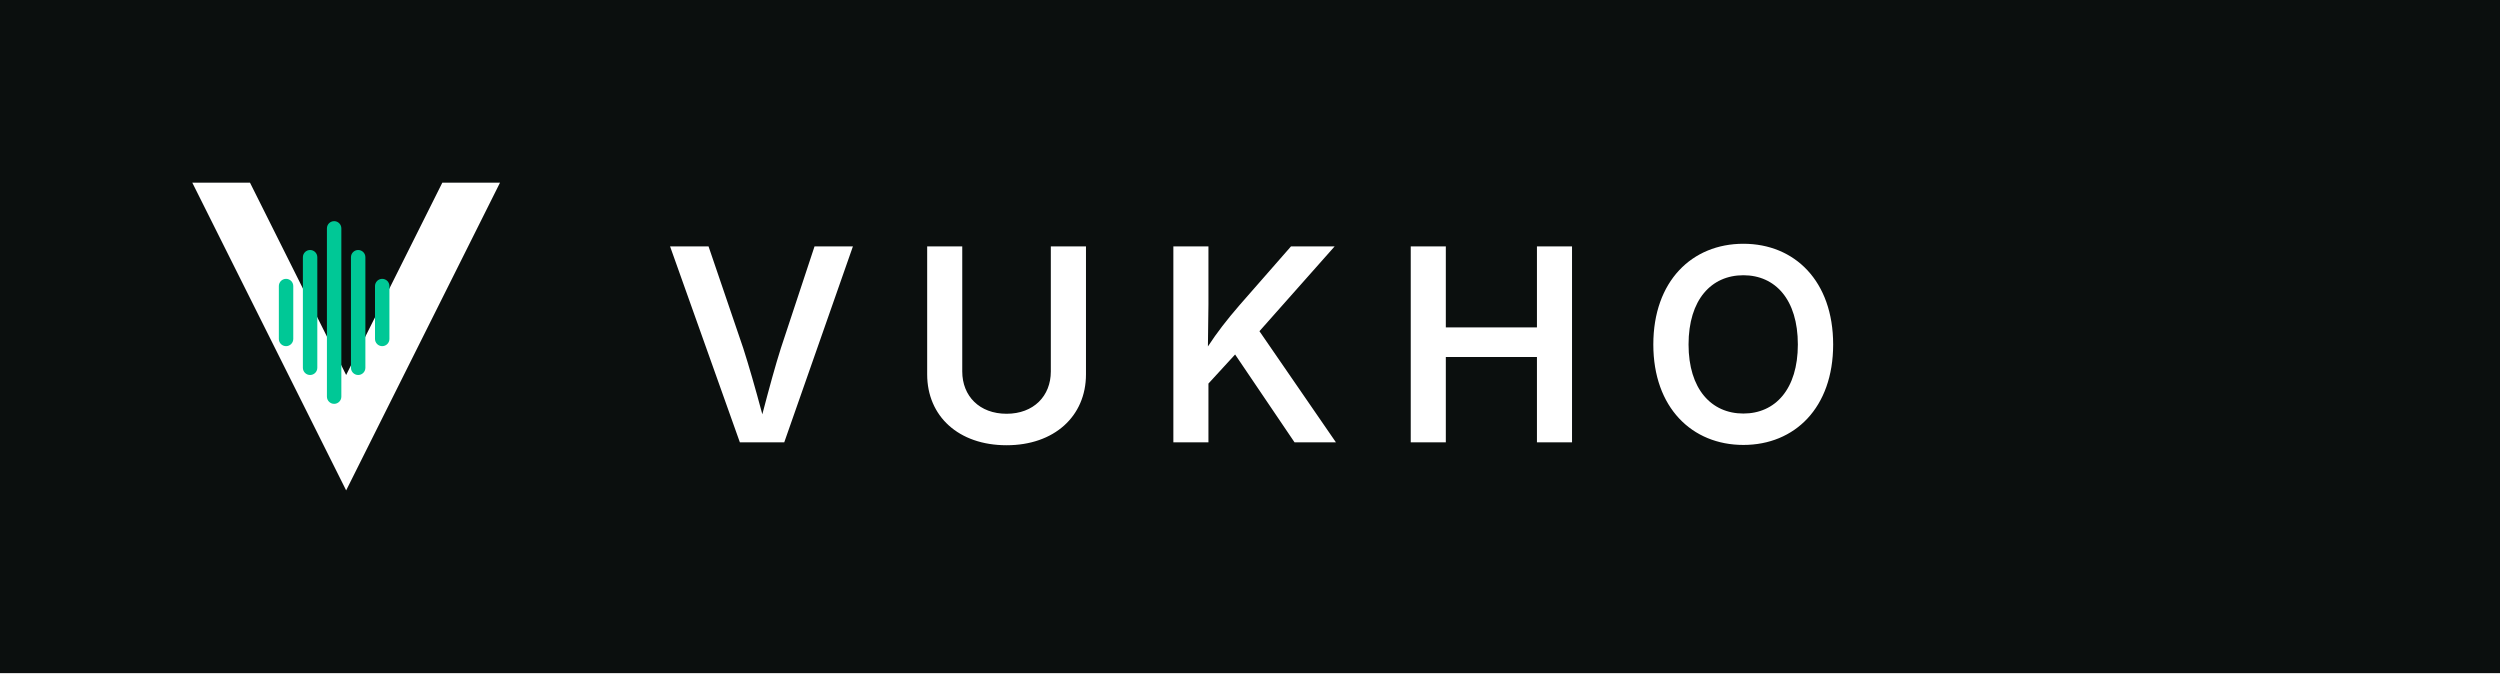
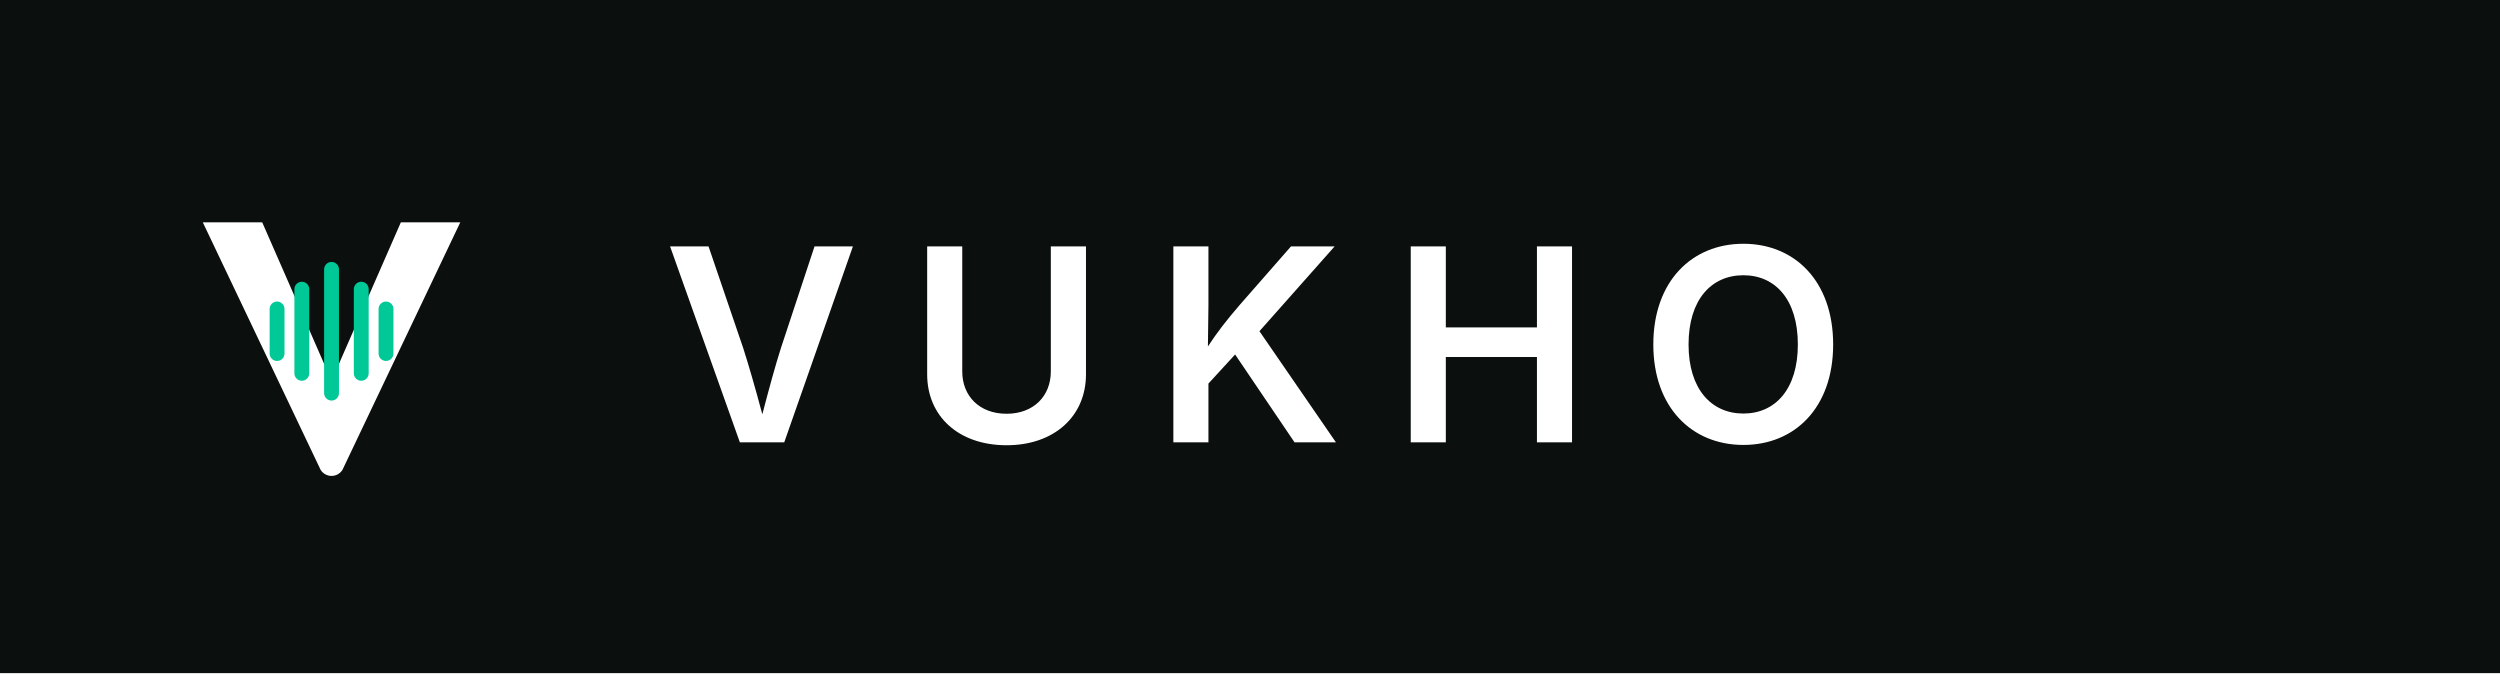
<svg xmlns="http://www.w3.org/2000/svg" viewBox="0 0 520 140" role="img" aria-label="Vukho">
  <rect width="520" height="140" fill="#0B0F0E" />
-   <g transform="translate(40 38)">
-     <path d="M0 0 L32 64 L64 0 L52 0 L32 40 L12 0 Z" fill="#FFFFFF" />
+   <g transform="translate(36 38) scale(1.03)">
+     <path d="M6 8 L18 8 L32 40 L46 8 L58 8 L34.2 58 a2.6 2.6 0 0 1 -4.4 0 Z" fill="#FFFFFF" />
    <g fill="#00C896">
-       <rect x="18" y="20" width="3" height="14" rx="1.5" />
-       <rect x="23" y="14" width="3" height="26" rx="1.5" />
-       <rect x="28" y="8" width="3" height="38" rx="1.5" />
-       <rect x="33" y="14" width="3" height="26" rx="1.5" />
-       <rect x="38" y="20" width="3" height="14" rx="1.5" />
+       <rect x="19.5" y="24" width="3" height="12" rx="1.5" />
+       <rect x="24.5" y="20" width="3" height="20" rx="1.5" />
+       <rect x="30.5" y="16" width="3" height="28" rx="1.5" />
+       <rect x="36.5" y="20" width="3" height="20" rx="1.5" />
+       <rect x="41.5" y="24" width="3" height="12" rx="1.5" />
    </g>
  </g>
  <text x="138" y="92" font-family="'Space Grotesk','Inter',sans-serif" font-weight="600" font-size="56" letter-spacing="10" fill="#FFFFFF">VUKHO</text>
</svg>
